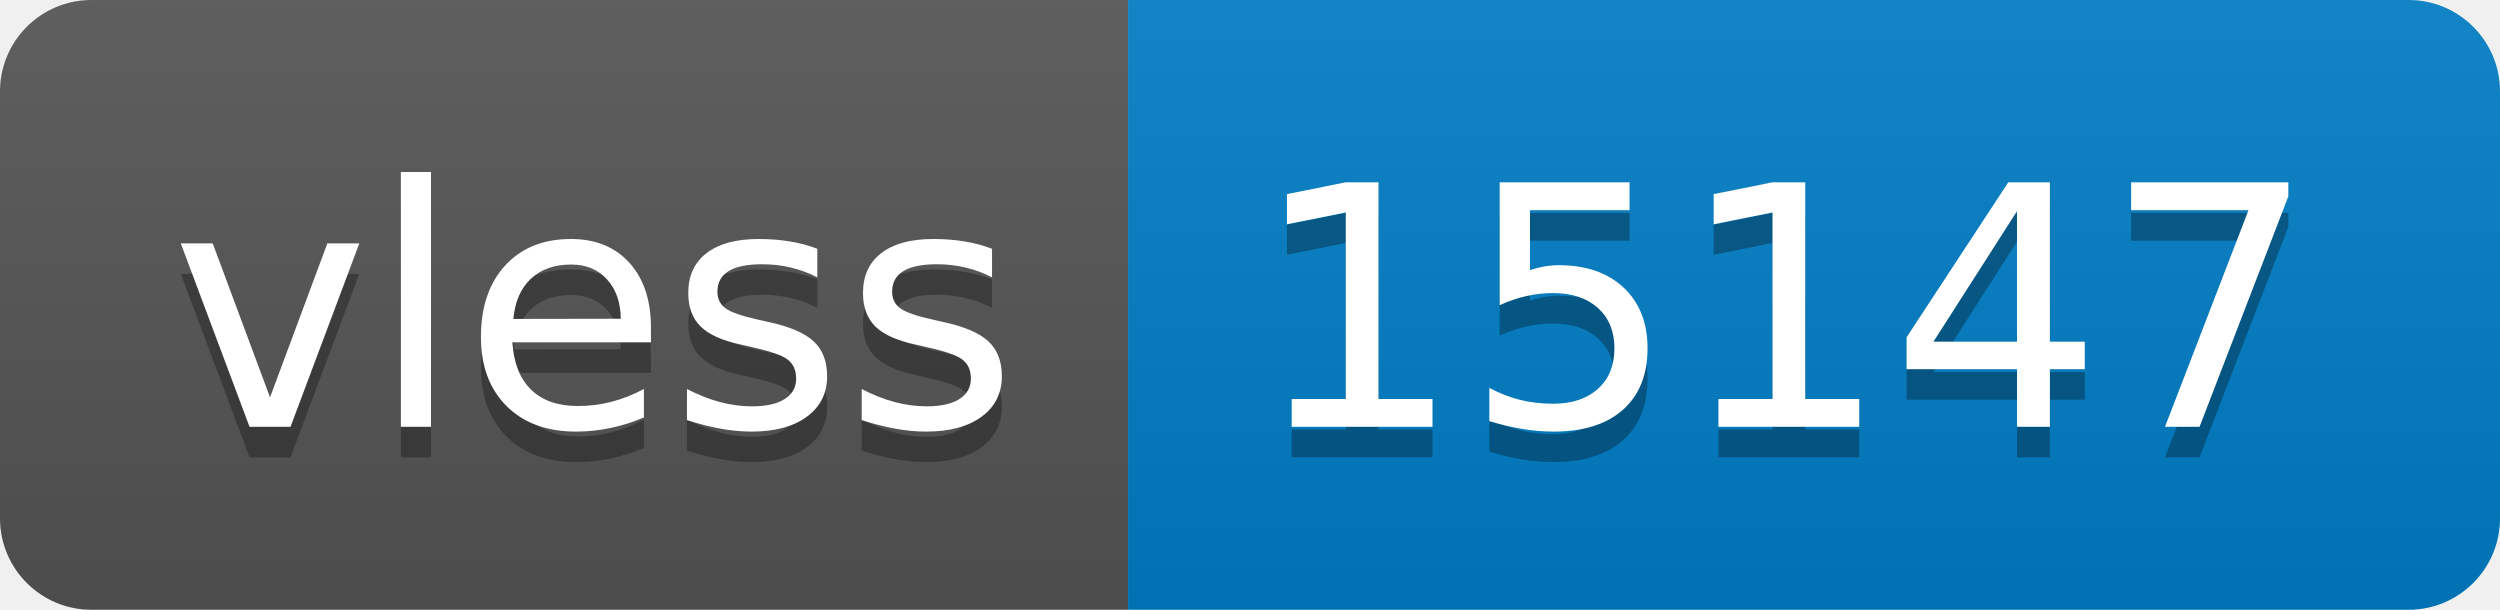
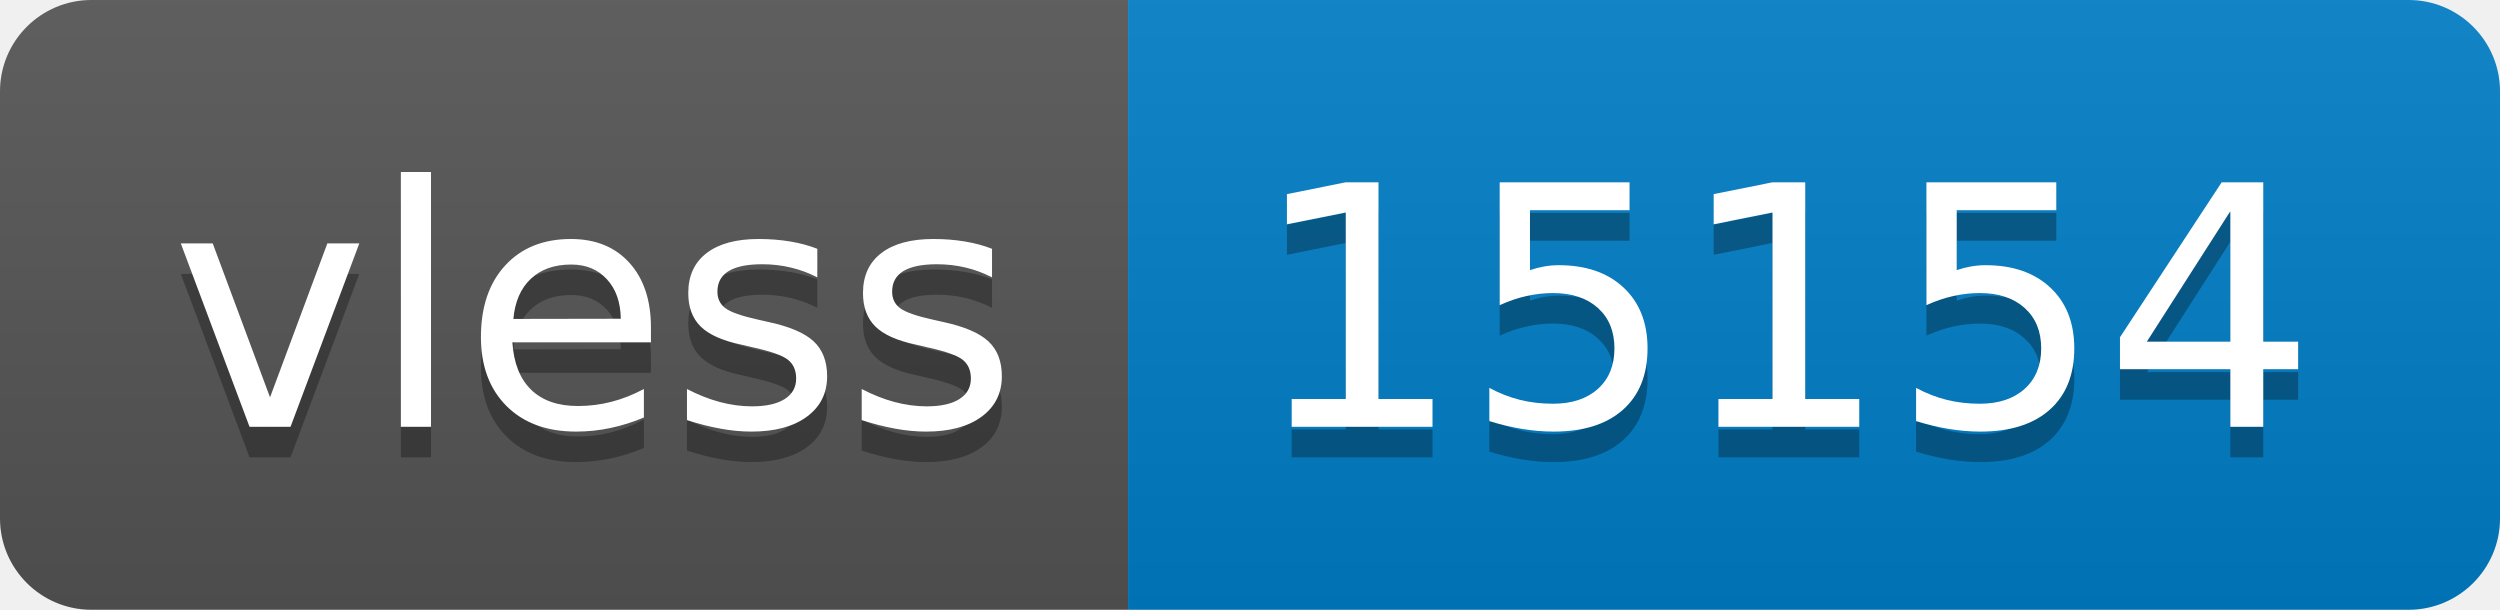
- <svg xmlns="http://www.w3.org/2000/svg" width="82" height="20" role="img" aria-label="vless: 15147">
+ <svg xmlns="http://www.w3.org/2000/svg" width="82" height="20" role="img" aria-label="vless: 15154">
  <linearGradient id="s" x2="0" y2="100%">
    <stop offset="0" stop-color="#bbb" stop-opacity=".1" />
    <stop offset="1" stop-opacity=".1" />
  </linearGradient>
  <clipPath id="r">
    <rect width="82" height="20" rx="3" fill="#fff" />
  </clipPath>
  <g clip-path="url(#r)">
    <rect width="37" height="20" fill="#555" />
    <rect x="37" width="45" height="20" fill="#007ec6" />
    <rect width="82" height="20" fill="url(#s)" />
  </g>
  <g fill="#fff" text-anchor="middle" font-family="Verdana,Geneva,DejaVu Sans,sans-serif" text-rendering="geometricPrecision" font-size="110">
    <text aria-hidden="true" x="195" y="150" fill="#010101" fill-opacity=".3" transform="scale(.1)" textLength="270">vless</text>
    <text x="195" y="140" transform="scale(.1)" fill="#fff" textLength="270">vless</text>
-     <text aria-hidden="true" x="585" y="150" fill="#010101" fill-opacity=".3" transform="scale(.1)" textLength="350">15147</text>
-     <text x="585" y="140" transform="scale(.1)" fill="#fff" textLength="350">15147</text>
+     <text aria-hidden="true" x="585" y="150" fill="#010101" fill-opacity=".3" transform="scale(.1)" textLength="350">15154</text>
+     <text x="585" y="140" transform="scale(.1)" fill="#fff" textLength="350">15154</text>
  </g>
</svg>
